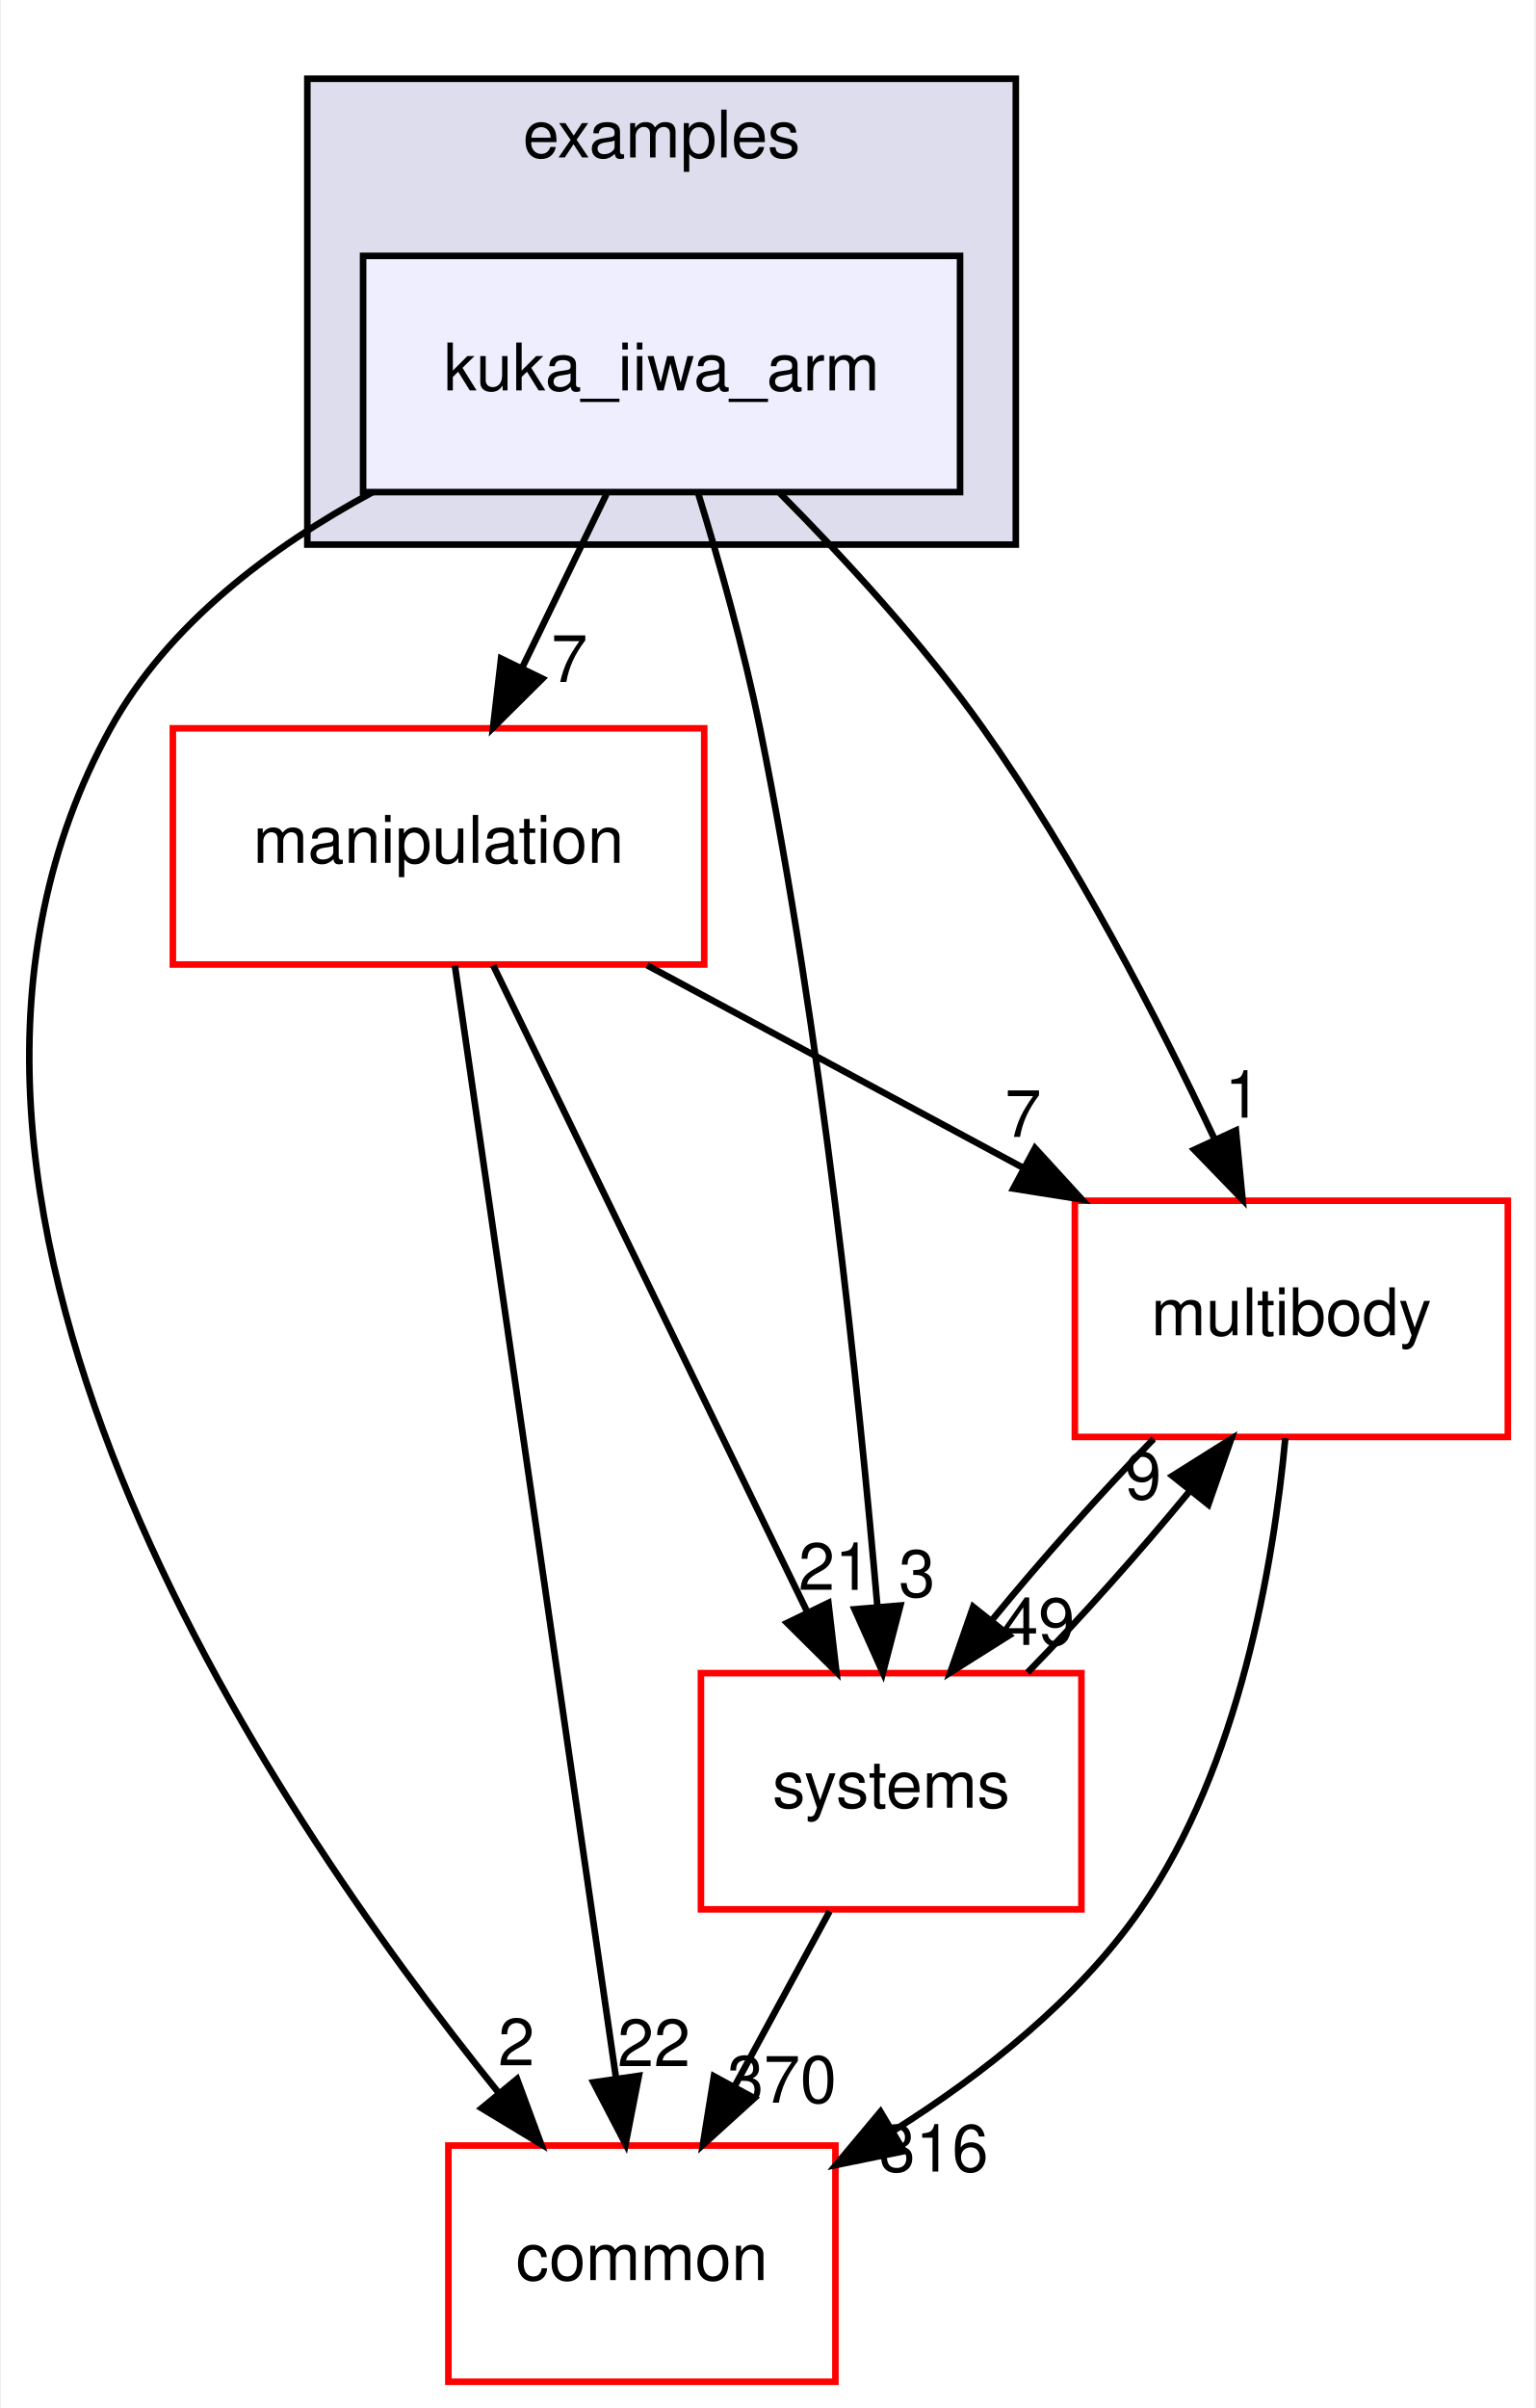
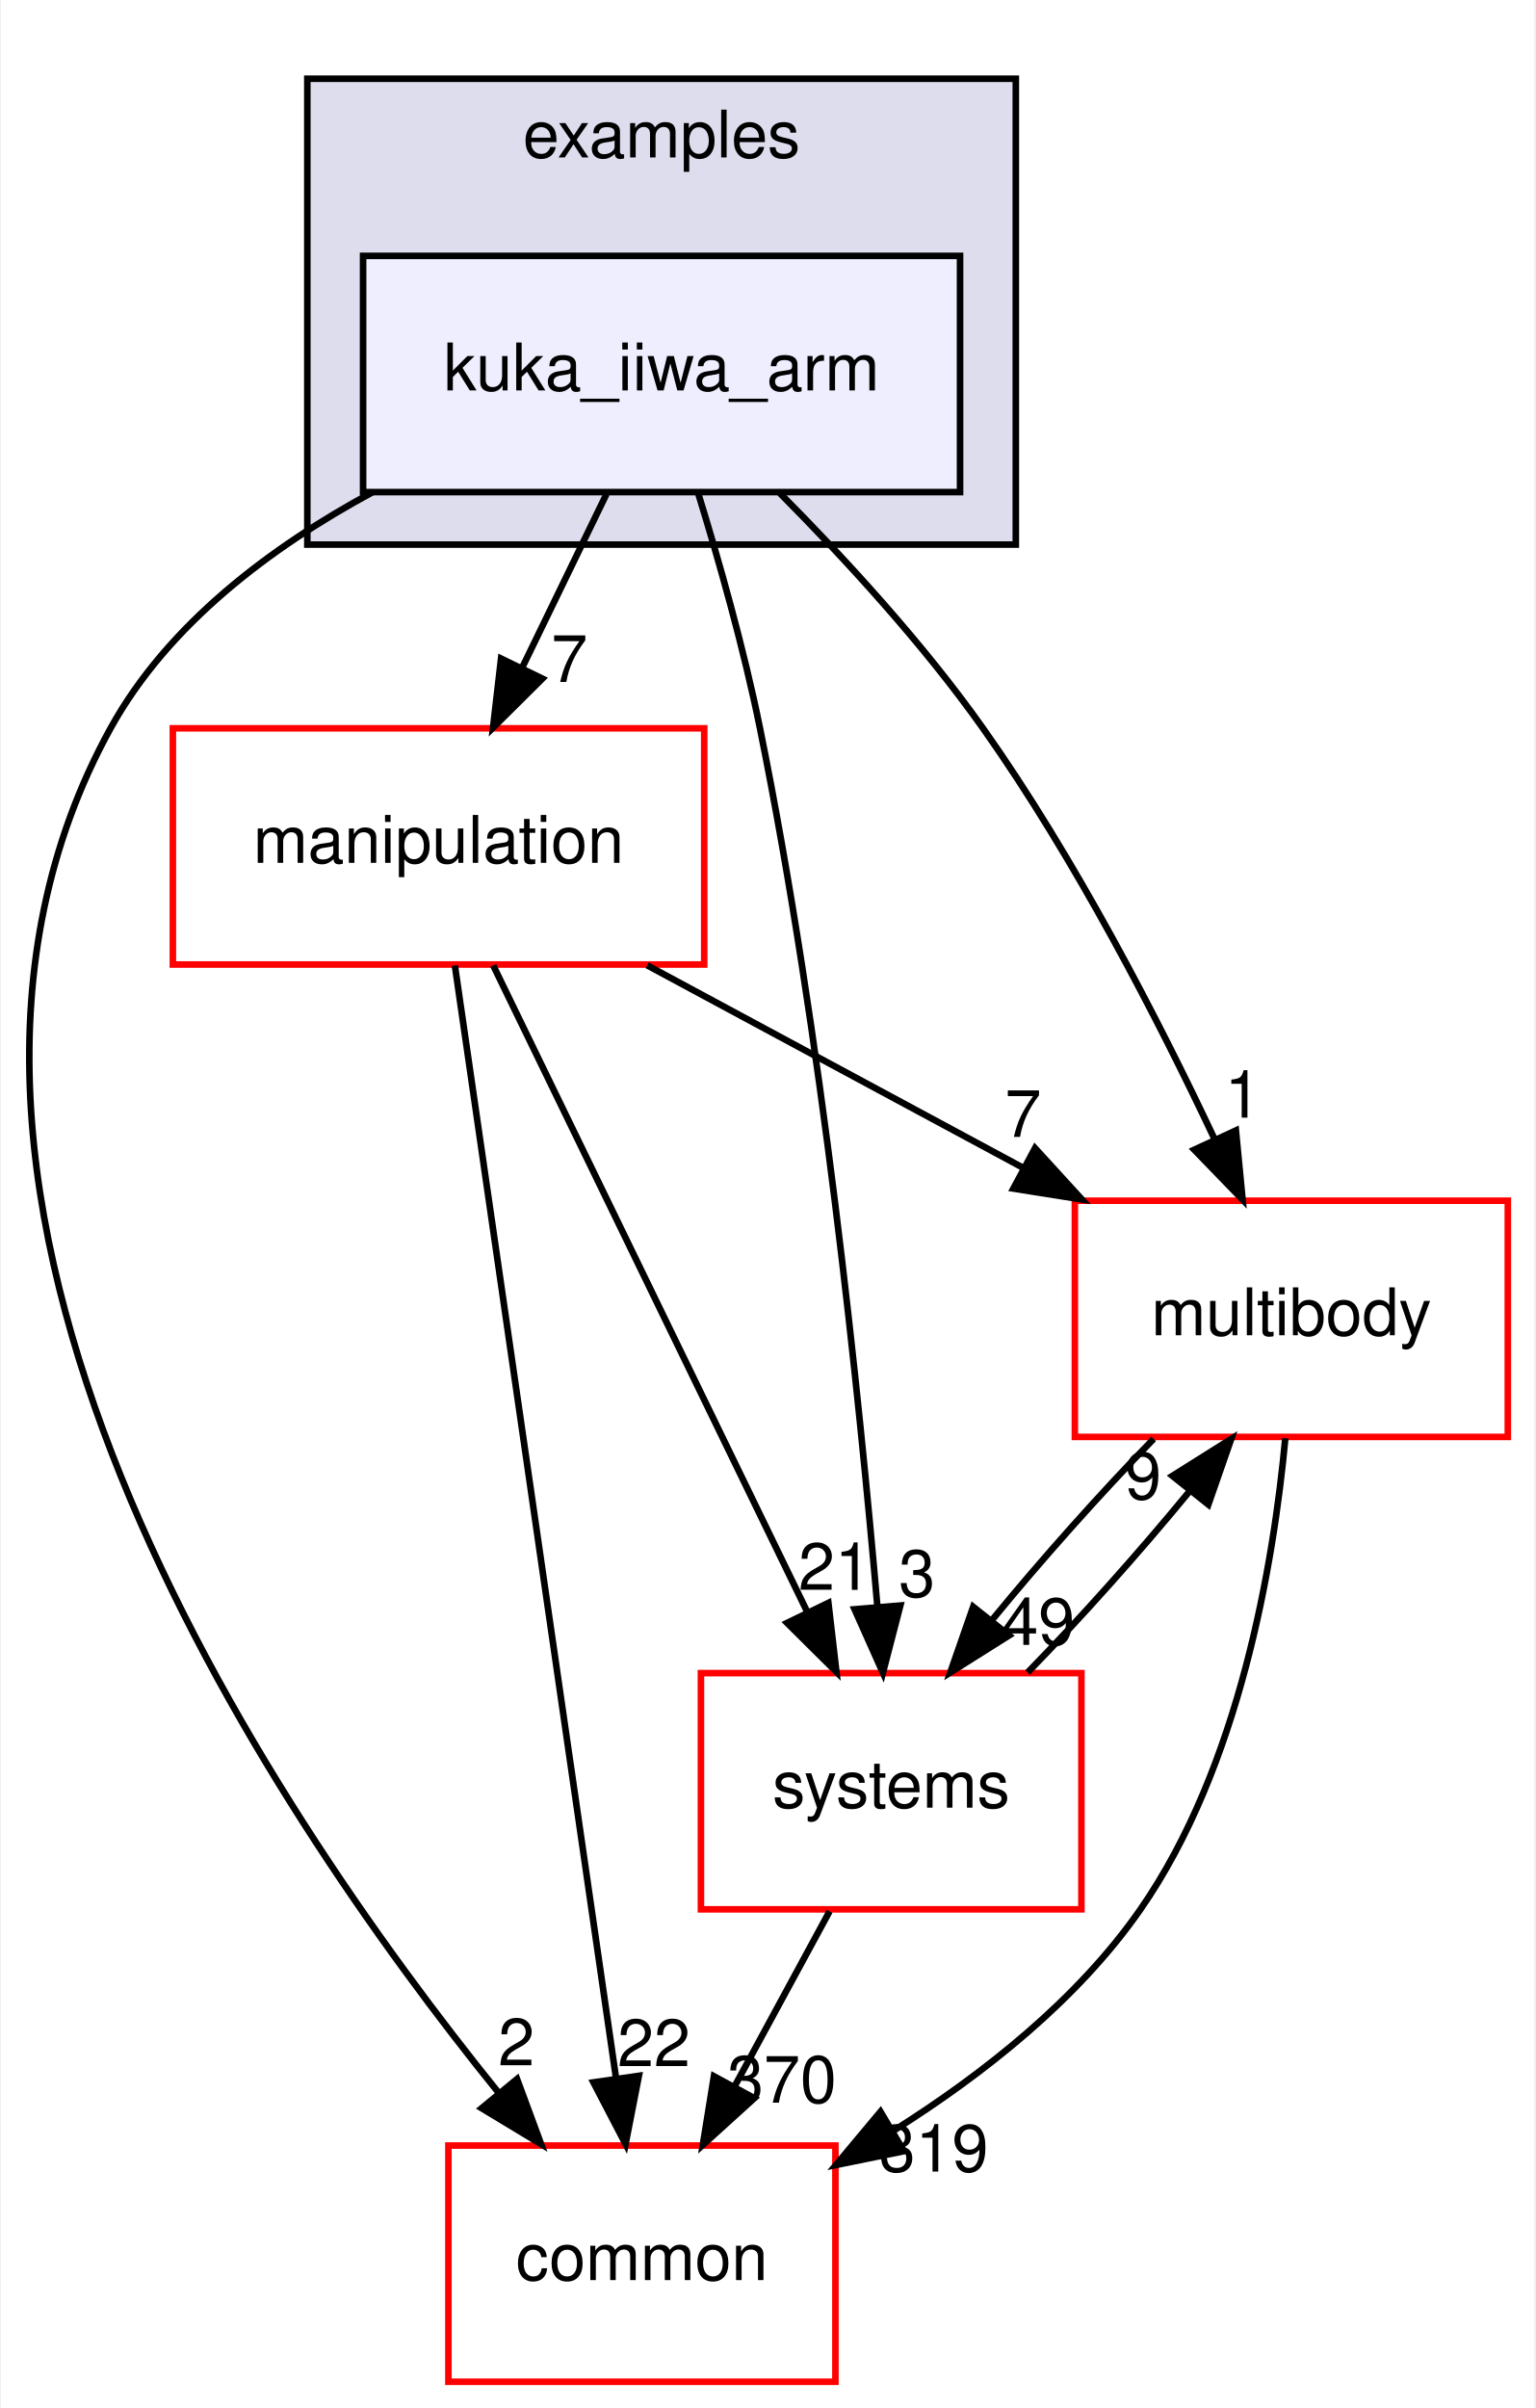
<svg xmlns="http://www.w3.org/2000/svg" xmlns:xlink="http://www.w3.org/1999/xlink" width="234pt" height="367pt" viewBox="0.00 0.00 233.70 367.00">
  <g id="graph0" class="graph" transform="scale(1 1) rotate(0) translate(4 363)">
    <polygon fill="white" stroke="transparent" points="-4,4 -4,-363 229.7,-363 229.7,4 -4,4" />
    <g id="clust1" class="cluster">
      <g id="a_clust1">
        <a xlink:href="dir_bf85a0c13984f214f436b2edc519c6dd.html" target="_top" xlink:title="examples">
          <polygon fill="#ddddee" stroke="black" points="42.7,-280 42.7,-351 150.7,-351 150.7,-280 42.7,-280" />
          <text text-anchor="middle" x="96.7" y="-339" font-family="Helvetica,sans-Serif" font-size="10.00">examples</text>
        </a>
      </g>
    </g>
    <g id="node1" class="node">
      <g id="a_node1">
        <a xlink:href="dir_d42ade6542543a8b520c5d5191846d08.html" target="_top" xlink:title="kuka_iiwa_arm">
          <polygon fill="#eeeeff" stroke="black" points="142.2,-324 51.2,-324 51.2,-288 142.2,-288 142.2,-324" />
          <text text-anchor="middle" x="96.7" y="-303.5" font-family="Helvetica,sans-Serif" font-size="10.00">kuka_iiwa_arm</text>
        </a>
      </g>
    </g>
    <g id="node2" class="node">
      <g id="a_node2">
        <a xlink:href="dir_39b8b3c6654246a9c12332c930bc7d3f.html" target="_top" xlink:title="multibody">
          <polygon fill="white" stroke="red" points="225.7,-180 159.7,-180 159.7,-144 225.7,-144 225.7,-180" />
          <text text-anchor="middle" x="192.7" y="-159.5" font-family="Helvetica,sans-Serif" font-size="10.00">multibody</text>
        </a>
      </g>
    </g>
    <g id="edge1" class="edge">
      <path fill="none" stroke="black" d="M114.72,-287.85C124.57,-277.93 136.58,-264.89 145.7,-252 159.74,-232.17 172.39,-207.64 181.02,-189.35" />
      <polygon fill="black" stroke="black" points="184.25,-190.71 185.27,-180.16 177.9,-187.77 184.25,-190.71" />
      <g id="a_edge1-headlabel">
        <a xlink:href="dir_000024_000055.html" target="_top" xlink:title="1">
          <text text-anchor="middle" x="185.32" y="-192.66" font-family="Helvetica,sans-Serif" font-size="10.00">1</text>
        </a>
      </g>
    </g>
    <g id="node3" class="node">
      <g id="a_node3">
        <a xlink:href="dir_758aa030403a70af025108ac41d12d0d.html" target="_top" xlink:title="manipulation">
          <polygon fill="white" stroke="red" points="103.2,-252 22.2,-252 22.2,-216 103.2,-216 103.2,-252" />
          <text text-anchor="middle" x="62.7" y="-231.5" font-family="Helvetica,sans-Serif" font-size="10.00">manipulation</text>
        </a>
      </g>
    </g>
    <g id="edge2" class="edge">
      <path fill="none" stroke="black" d="M88.3,-287.7C84.43,-279.73 79.75,-270.1 75.46,-261.26" />
      <polygon fill="black" stroke="black" points="78.53,-259.57 71.01,-252.1 72.23,-262.63 78.53,-259.57" />
      <g id="a_edge2-headlabel">
        <a xlink:href="dir_000024_000048.html" target="_top" xlink:title="7">
          <text text-anchor="middle" x="82.65" y="-259.06" font-family="Helvetica,sans-Serif" font-size="10.00">7</text>
        </a>
      </g>
    </g>
    <g id="node4" class="node">
      <g id="a_node4">
        <a xlink:href="dir_a36da230f0956f48b11c85f7d599788f.html" target="_top" xlink:title="common">
          <polygon fill="white" stroke="red" points="123.2,-36 64.2,-36 64.2,0 123.2,0 123.2,-36" />
          <text text-anchor="middle" x="93.7" y="-15.5" font-family="Helvetica,sans-Serif" font-size="10.00">common</text>
        </a>
      </g>
    </g>
    <g id="edge3" class="edge">
      <path fill="none" stroke="black" d="M52.63,-287.98C37.15,-279.62 21.45,-267.85 12.7,-252 -26.35,-181.19 36.28,-88.07 71.83,-44.08" />
      <polygon fill="black" stroke="black" points="74.67,-46.14 78.34,-36.21 69.27,-41.69 74.67,-46.14" />
      <g id="a_edge3-headlabel">
        <a xlink:href="dir_000024_000006.html" target="_top" xlink:title="2">
          <text text-anchor="middle" x="74.57" y="-48.22" font-family="Helvetica,sans-Serif" font-size="10.00">2</text>
        </a>
      </g>
    </g>
    <g id="node5" class="node">
      <g id="a_node5">
        <a xlink:href="dir_b7a0e33b407baa23d8a077e33033c988.html" target="_top" xlink:title="systems">
          <polygon fill="white" stroke="red" points="160.7,-108 102.7,-108 102.7,-72 160.7,-72 160.7,-108" />
          <text text-anchor="middle" x="131.7" y="-87.5" font-family="Helvetica,sans-Serif" font-size="10.00">systems</text>
        </a>
      </g>
    </g>
    <g id="edge4" class="edge">
      <path fill="none" stroke="black" d="M102.23,-287.98C105.41,-277.66 109.24,-264.18 111.7,-252 121.14,-205.37 126.83,-150.19 129.61,-118.03" />
      <polygon fill="black" stroke="black" points="133.1,-118.31 130.44,-108.06 126.12,-117.73 133.1,-118.31" />
      <g id="a_edge4-headlabel">
        <a xlink:href="dir_000024_000083.html" target="_top" xlink:title="3">
          <text text-anchor="middle" x="135.63" y="-119.63" font-family="Helvetica,sans-Serif" font-size="10.00">3</text>
        </a>
      </g>
    </g>
    <g id="edge5" class="edge">
      <path fill="none" stroke="black" d="M191.78,-143.8C190,-124.72 184.82,-93.75 169.7,-72 160.14,-58.24 145.77,-46.9 132.1,-38.29" />
      <polygon fill="black" stroke="black" points="133.65,-35.14 123.27,-33.03 130.07,-41.16 133.65,-35.14" />
      <g id="a_edge5-headlabel">
-         <a xlink:href="dir_000055_000006.html" target="_top" xlink:title="316">
-           <text text-anchor="middle" x="138.19" y="-32.04" font-family="Helvetica,sans-Serif" font-size="10.00">316</text>
+         <a xlink:href="dir_000055_000006.html" target="_top" xlink:title="319">
+           <text text-anchor="middle" x="138.19" y="-32.04" font-family="Helvetica,sans-Serif" font-size="10.00">319</text>
        </a>
      </g>
    </g>
    <g id="edge6" class="edge">
      <path fill="none" stroke="black" d="M171.71,-143.7C163.61,-135.39 154.6,-125.28 147.11,-116.14" />
      <polygon fill="black" stroke="black" points="149.68,-113.75 140.71,-108.1 144.2,-118.11 149.68,-113.75" />
      <g id="a_edge6-headlabel">
        <a xlink:href="dir_000055_000083.html" target="_top" xlink:title="49">
          <text text-anchor="middle" x="154.14" y="-112.3" font-family="Helvetica,sans-Serif" font-size="10.00">49</text>
        </a>
      </g>
    </g>
    <g id="edge7" class="edge">
      <path fill="none" stroke="black" d="M94.5,-215.88C111.82,-206.55 133.42,-194.92 151.96,-184.94" />
      <polygon fill="black" stroke="black" points="153.63,-188.01 160.78,-180.19 150.32,-181.85 153.63,-188.01" />
      <g id="a_edge7-headlabel">
        <a xlink:href="dir_000048_000055.html" target="_top" xlink:title="7">
          <text text-anchor="middle" x="151.81" y="-189.72" font-family="Helvetica,sans-Serif" font-size="10.00">7</text>
        </a>
      </g>
    </g>
    <g id="edge8" class="edge">
      <path fill="none" stroke="black" d="M65.19,-215.85C70.55,-178.83 83.25,-91.18 89.74,-46.39" />
      <polygon fill="black" stroke="black" points="93.24,-46.63 91.21,-36.23 86.31,-45.63 93.24,-46.63" />
      <g id="a_edge8-headlabel">
        <a xlink:href="dir_000048_000006.html" target="_top" xlink:title="22">
          <text text-anchor="middle" x="95.53" y="-48.1" font-family="Helvetica,sans-Serif" font-size="10.00">22</text>
        </a>
      </g>
    </g>
    <g id="edge9" class="edge">
      <path fill="none" stroke="black" d="M71.03,-215.87C82.94,-191.35 104.96,-146.03 118.94,-117.26" />
      <polygon fill="black" stroke="black" points="122.13,-118.71 123.35,-108.19 115.83,-115.65 122.13,-118.71" />
      <g id="a_edge9-headlabel">
        <a xlink:href="dir_000048_000083.html" target="_top" xlink:title="21">
          <text text-anchor="middle" x="123.11" y="-120.69" font-family="Helvetica,sans-Serif" font-size="10.00">21</text>
        </a>
      </g>
    </g>
    <g id="edge10" class="edge">
      <path fill="none" stroke="black" d="M152.5,-108.1C160.58,-116.38 169.6,-126.49 177.12,-135.64" />
      <polygon fill="black" stroke="black" points="174.57,-138.06 183.54,-143.7 180.05,-133.69 174.57,-138.06" />
      <g id="a_edge10-headlabel">
        <a xlink:href="dir_000083_000055.html" target="_top" xlink:title="9">
          <text text-anchor="middle" x="170.11" y="-134.51" font-family="Helvetica,sans-Serif" font-size="10.00">9</text>
        </a>
      </g>
    </g>
    <g id="edge11" class="edge">
      <path fill="none" stroke="black" d="M122.31,-71.7C117.94,-63.64 112.65,-53.89 107.81,-44.98" />
      <polygon fill="black" stroke="black" points="110.84,-43.22 102.99,-36.1 104.68,-46.56 110.84,-43.22" />
      <g id="a_edge11-headlabel">
        <a xlink:href="dir_000083_000006.html" target="_top" xlink:title="370">
          <text text-anchor="middle" x="115.05" y="-42.53" font-family="Helvetica,sans-Serif" font-size="10.00">370</text>
        </a>
      </g>
    </g>
  </g>
</svg>
